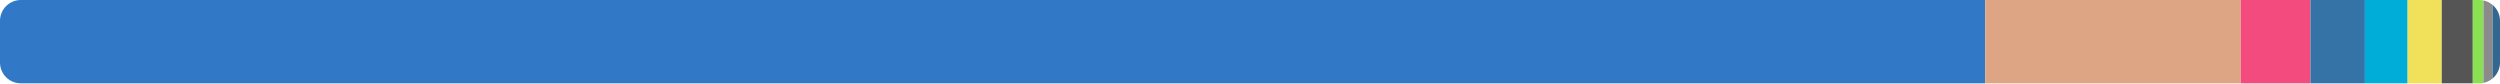
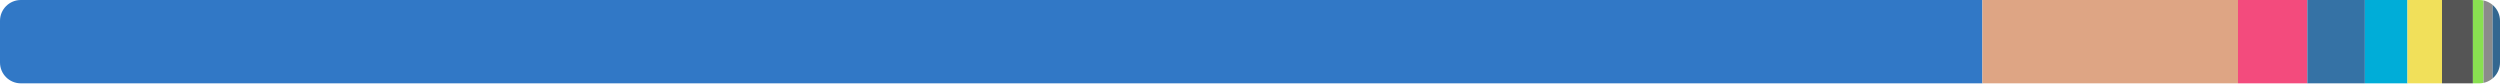
<svg xmlns="http://www.w3.org/2000/svg" width="480" height="16" viewBox="0 0 480 16">
  <clipPath id="r">
    <rect width="480" height="16" rx="4" />
  </clipPath>
  <g clip-path="url(#r)">
-     <rect x="0" y="0" width="381.154" height="16" fill="#3178c6" />
-     <rect x="381.154" y="0" width="49.088" height="16" fill="#dea584" />
-     <rect x="430.242" y="0" width="13.364" height="16" fill="#f34b7d" />
-     <rect x="443.606" y="0" width="10.456" height="16" fill="#3572a5" />
-     <rect x="454.061" y="0" width="8.204" height="16" fill="#00add8" />
-     <rect x="462.265" y="0" width="6.554" height="16" fill="#f1e05a" />
-     <rect x="468.819" y="0" width="5.957" height="16" fill="#555555" />
-     <rect x="474.777" y="0" width="2.048" height="16" fill="#89e051" />
-     <rect x="476.825" y="0" width="1.751" height="16" fill="#8b8b8b" />
-     <rect x="478.575" y="0" width="1.425" height="16" fill="#336790" />
+     <rect x="0" y="0" width="380.62" height="16" fill="#3178c6" />
+     <rect x="380.62" y="0" width="49.076" height="16" fill="#dea584" />
+     <rect x="429.695" y="0" width="13.311" height="16" fill="#f34b7d" />
+     <rect x="443.006" y="0" width="11.052" height="16" fill="#3572a5" />
+     <rect x="454.058" y="0" width="8.172" height="16" fill="#00add8" />
+     <rect x="462.23" y="0" width="6.634" height="16" fill="#f1e05a" />
+     <rect x="468.864" y="0" width="5.934" height="16" fill="#555555" />
+     <rect x="474.797" y="0" width="2.04" height="16" fill="#89e051" />
+     <rect x="476.837" y="0" width="1.744" height="16" fill="#8b8b8b" />
+     <rect x="478.581" y="0" width="1.419" height="16" fill="#336790" />
  </g>
</svg>
